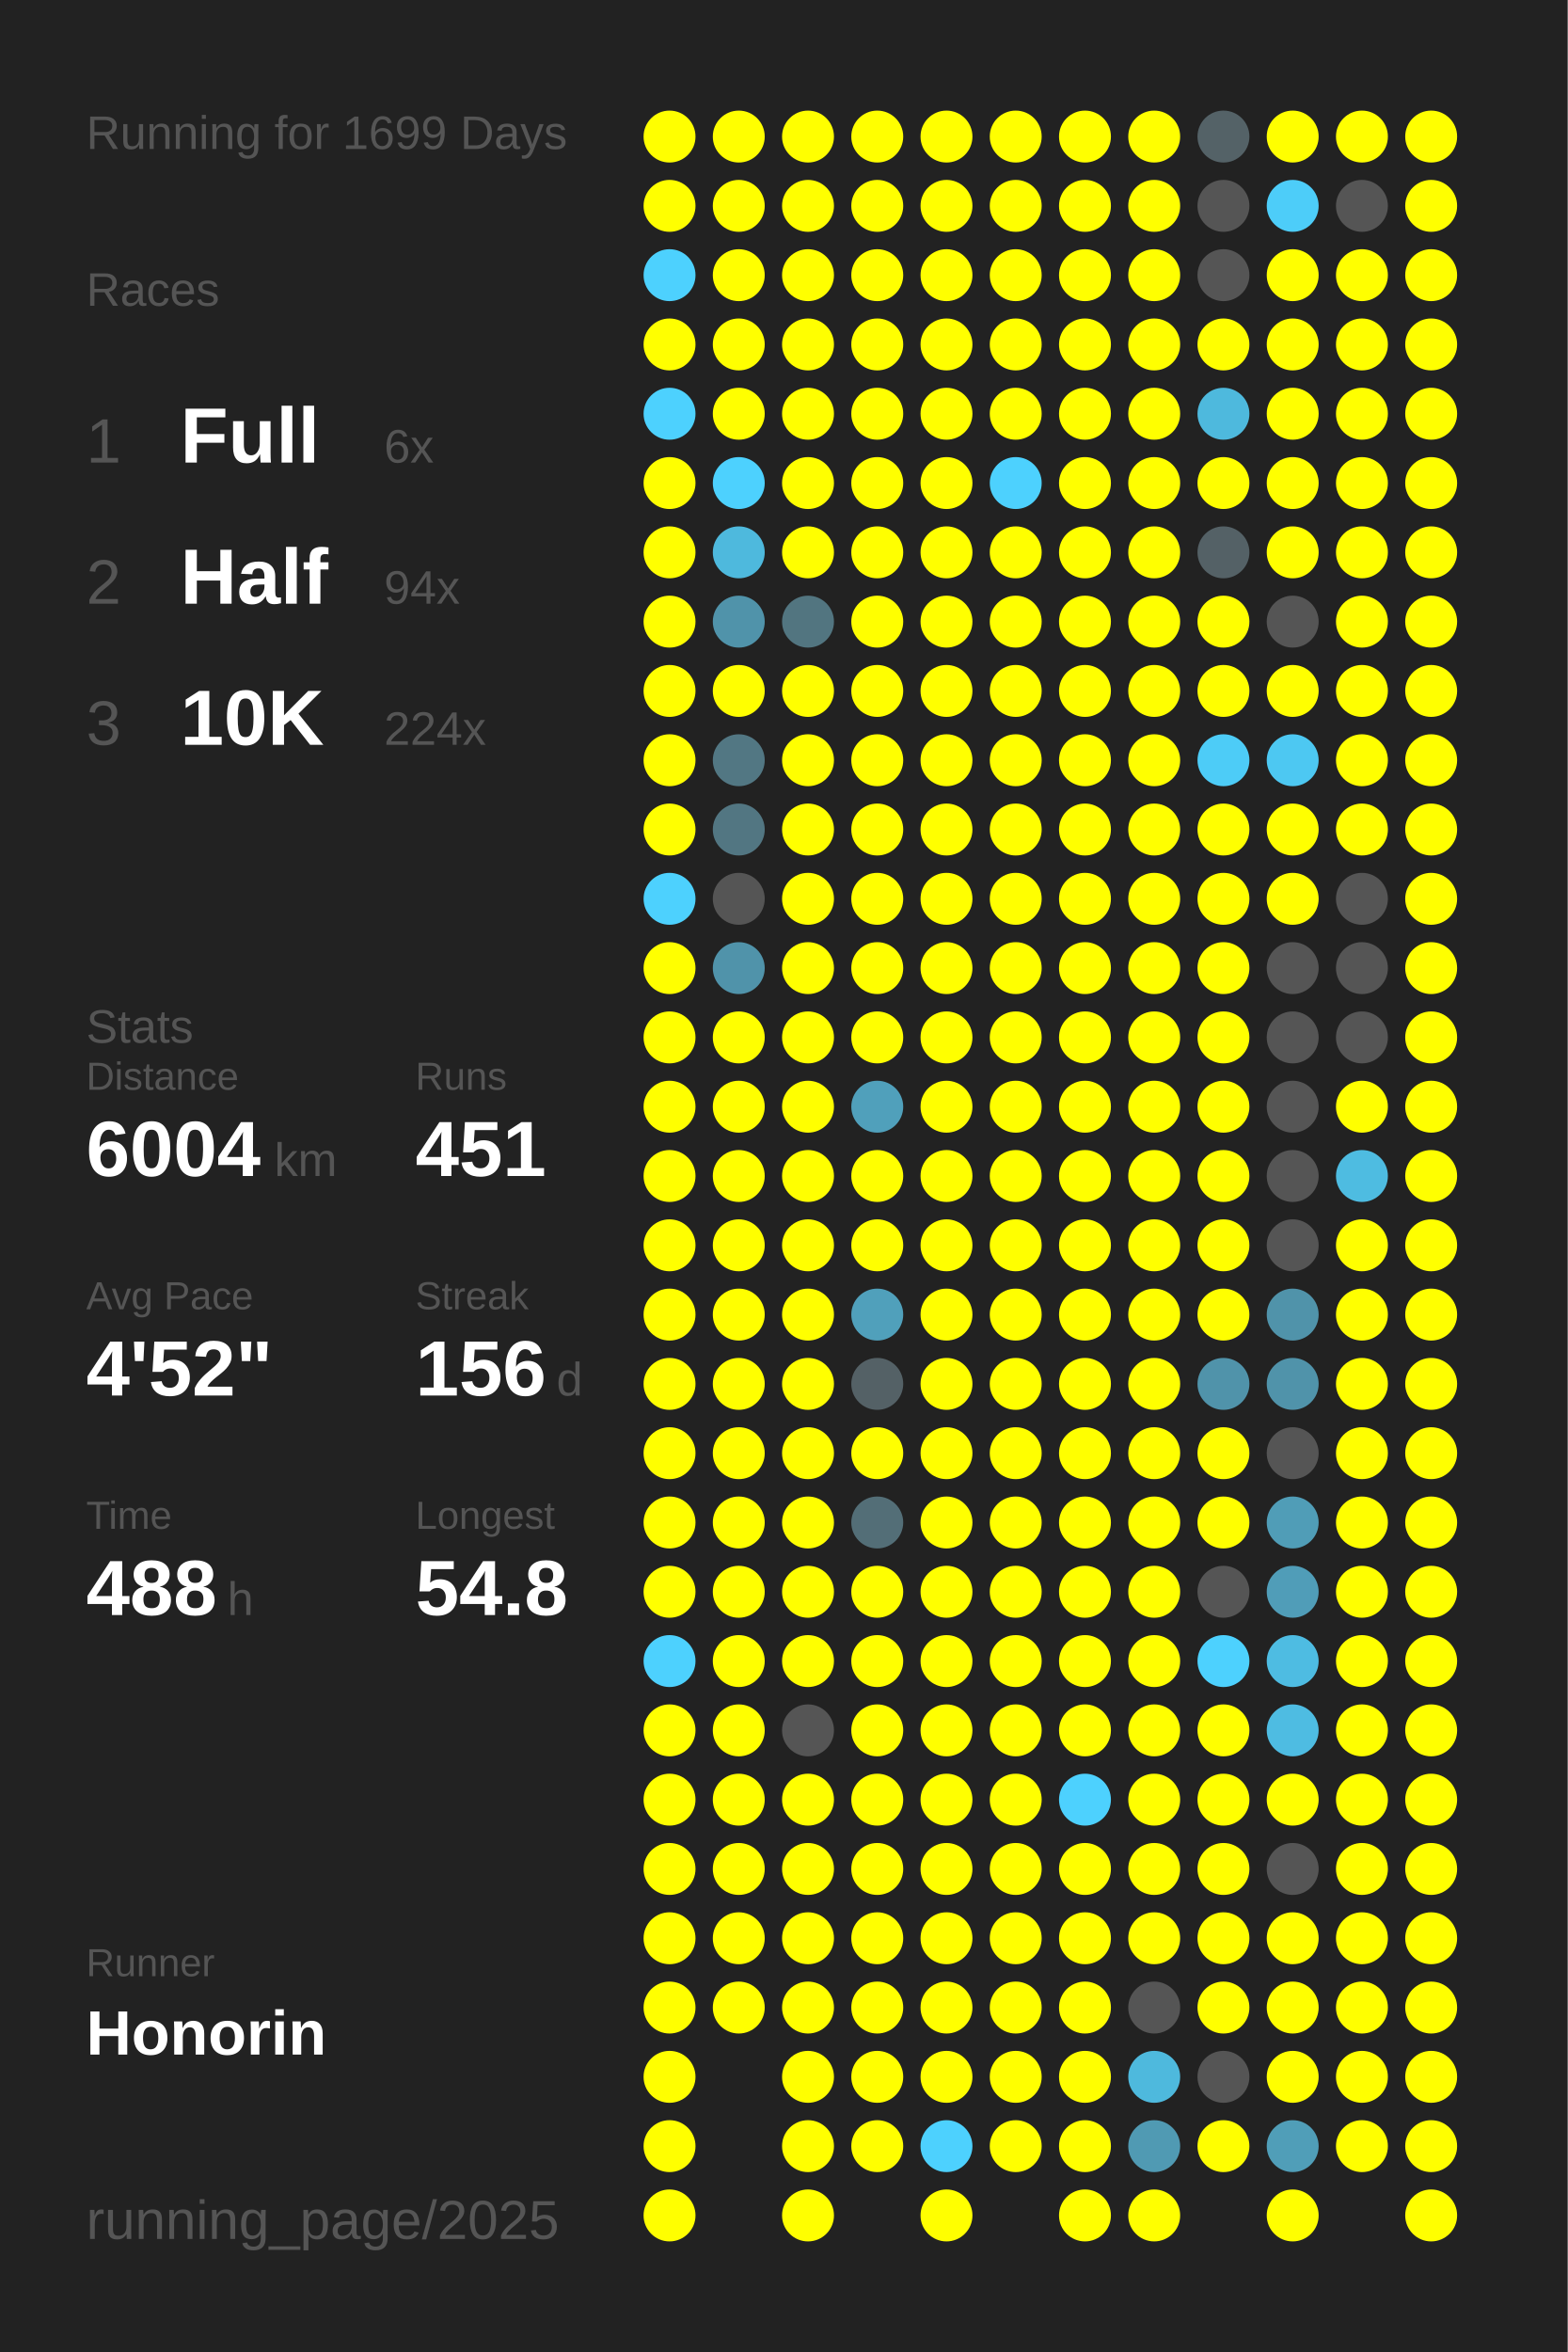
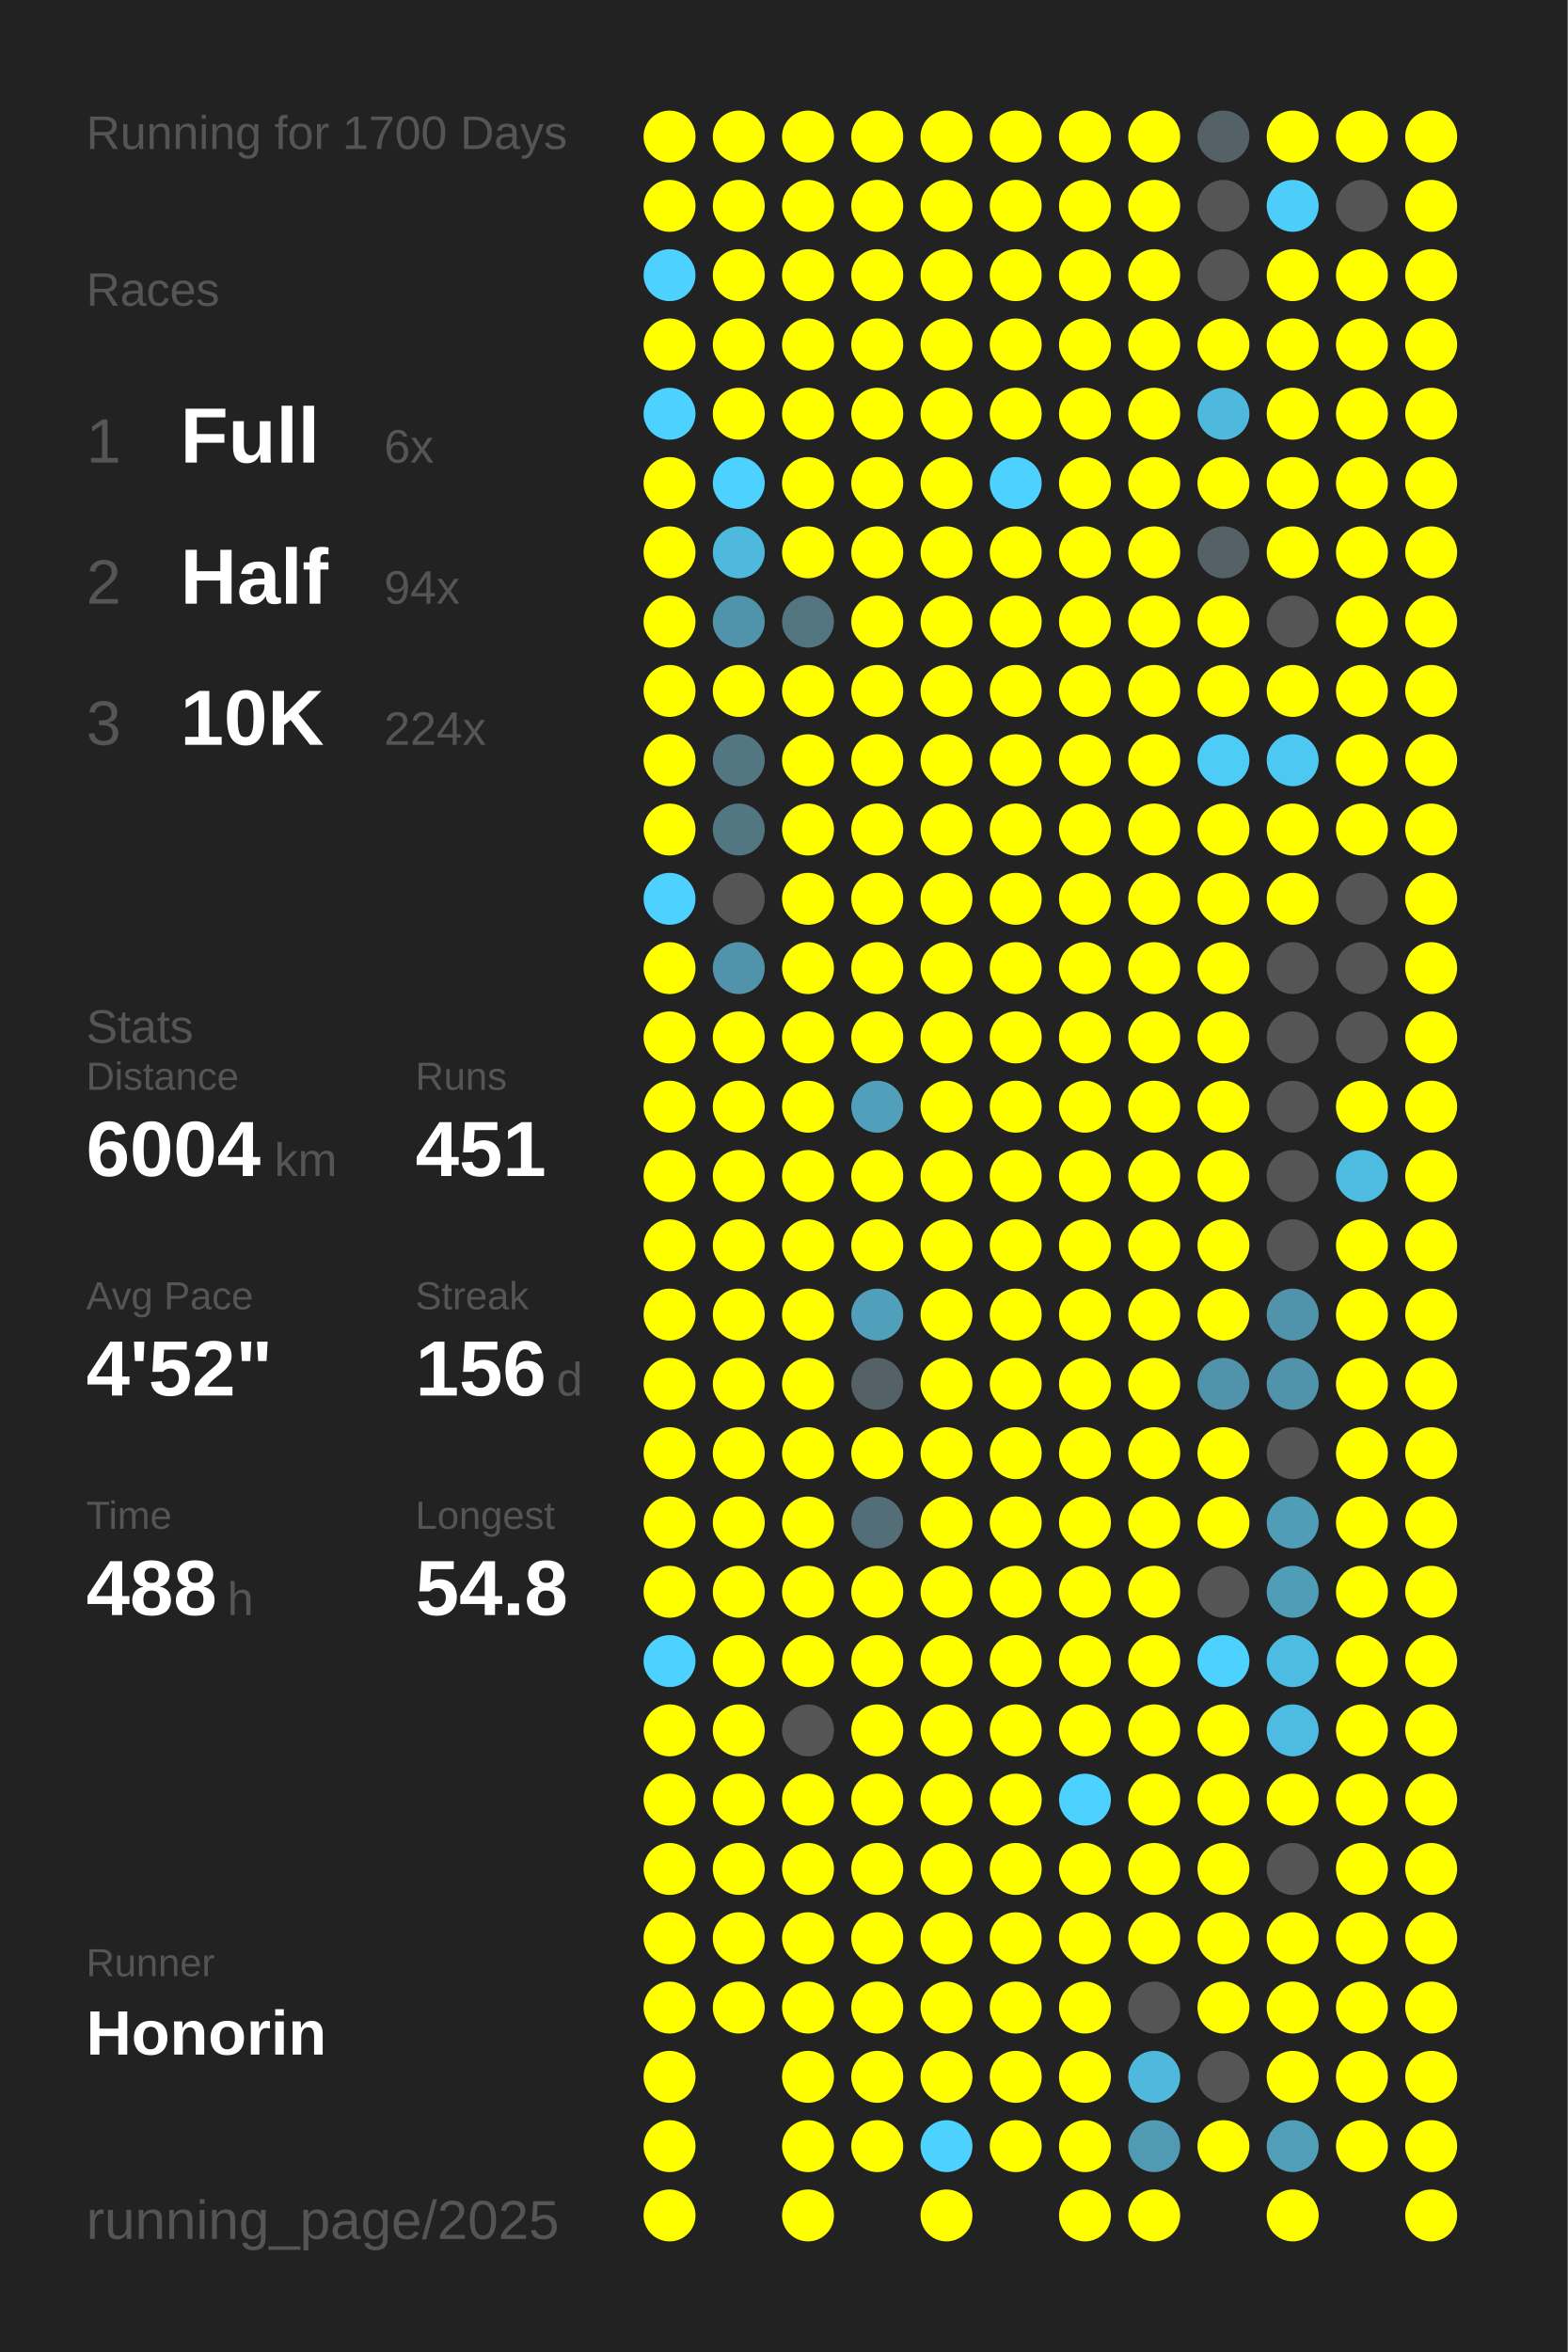
<svg xmlns="http://www.w3.org/2000/svg" baseProfile="full" height="300mm" version="1.1" viewBox="0,0,200,300" width="200mm">
  <defs />
  <rect fill="#222222" height="300" width="200" x="0" y="0" />
-   <text fill="#555555" style="font-size:6px; font-family:Arial;" x="11" y="19">Running for 1699 Days</text>
+   <text fill="#555555" style="font-size:6px; font-family:Arial;" x="11" y="19">Running for 1700 Days</text>
  <text fill="#555555" style="font-size:6px; font-family:Arial;" x="11" y="39">Races</text>
  <text fill="#555555" style="font-size:8px; font-family:Arial;" x="11" y="59">1</text>
  <text fill="#FFFFFF" style="font-size:10px; font-family:Arial; font-weight:bold;" x="23" y="59">Full</text>
  <text fill="#555555" style="font-size:6px; font-family:Arial;" x="49" y="59">6x</text>
  <text fill="#555555" style="font-size:8px; font-family:Arial;" x="11" y="77">2</text>
  <text fill="#FFFFFF" style="font-size:10px; font-family:Arial; font-weight:bold;" x="23" y="77">Half</text>
  <text fill="#555555" style="font-size:6px; font-family:Arial;" x="49" y="77">94x</text>
  <text fill="#555555" style="font-size:8px; font-family:Arial;" x="11" y="95">3</text>
  <text fill="#FFFFFF" style="font-size:10px; font-family:Arial; font-weight:bold;" x="23" y="95">10K</text>
  <text fill="#555555" style="font-size:6px; font-family:Arial;" x="49" y="95">224x</text>
  <text fill="#555555" style="font-size:6px; font-family:Arial;" x="11" y="133">Stats</text>
  <text fill="#555555" style="font-size:5px; font-family:Arial;" x="11" y="139">Distance</text>
  <text fill="#FFFFFF" style="font-size:10px; font-family:Arial; font-weight:bold;" x="11" y="150">6004</text>
  <text fill="#555555" style="font-size:6px; font-family:Arial;" x="35" y="150">km</text>
  <text fill="#555555" style="font-size:5px; font-family:Arial;" x="53" y="139">Runs</text>
  <text fill="#FFFFFF" style="font-size:10px; font-family:Arial; font-weight:bold;" x="53" y="150">451</text>
  <text fill="#555555" style="font-size:5px; font-family:Arial;" x="11" y="167">Avg Pace</text>
  <text fill="#FFFFFF" style="font-size:10px; font-family:Arial; font-weight:bold;" x="11" y="178">4'52"</text>
  <text fill="#555555" style="font-size:5px; font-family:Arial;" x="53" y="167">Streak</text>
  <text fill="#FFFFFF" style="font-size:10px; font-family:Arial; font-weight:bold;" x="53" y="178">156</text>
  <text fill="#555555" style="font-size:6px; font-family:Arial;" x="71" y="178">d</text>
  <text fill="#555555" style="font-size:5px; font-family:Arial;" x="11" y="195">Time</text>
  <text fill="#FFFFFF" style="font-size:10px; font-family:Arial; font-weight:bold;" x="11" y="206">488</text>
  <text fill="#555555" style="font-size:6px; font-family:Arial;" x="29" y="206">h</text>
  <text fill="#555555" style="font-size:5px; font-family:Arial;" x="53" y="195">Longest</text>
  <text fill="#FFFFFF" style="font-size:10px; font-family:Arial; font-weight:bold;" x="53" y="206">54.8</text>
  <text fill="#555555" style="font-size:5px; font-family:Arial;" x="11" y="252.065">Runner</text>
  <text fill="#FFFFFF" style="font-size:8px; font-family:Arial; font-weight:bold;" x="11" y="262.065">Honorin</text>
  <text fill="#555555" style="font-size:7px; font-family:Arial;" x="11" y="285.581">running_page/2025</text>
  <circle cx="85.417" cy="17.419" fill="#FFFF00" r="3.312" />
  <circle cx="85.417" cy="26.258" fill="#FFFF00" r="3.312" />
  <circle cx="85.417" cy="35.097" fill="#4dd1fe" r="3.312" />
  <circle cx="85.417" cy="43.935" fill="#FFFF00" r="3.312" />
  <circle cx="85.417" cy="52.774" fill="#4dd1fe" r="3.312" />
  <circle cx="85.417" cy="61.613" fill="#FFFF00" r="3.312" />
  <circle cx="85.417" cy="70.452" fill="#FFFF00" r="3.312" />
  <circle cx="85.417" cy="79.29" fill="#FFFF00" r="3.312" />
  <circle cx="85.417" cy="88.129" fill="#FFFF00" r="3.312" />
  <circle cx="85.417" cy="96.968" fill="#FFFF00" r="3.312" />
  <circle cx="85.417" cy="105.806" fill="#FFFF00" r="3.312" />
  <circle cx="85.417" cy="114.645" fill="#4dd1fe" r="3.312" />
  <circle cx="85.417" cy="123.484" fill="#FFFF00" r="3.312" />
  <circle cx="85.417" cy="132.323" fill="#FFFF00" r="3.312" />
  <circle cx="85.417" cy="141.161" fill="#FFFF00" r="3.312" />
  <circle cx="85.417" cy="150" fill="#FFFF00" r="3.312" />
  <circle cx="85.417" cy="158.839" fill="#FFFF00" r="3.312" />
  <circle cx="85.417" cy="167.677" fill="#FFFF00" r="3.312" />
  <circle cx="85.417" cy="176.516" fill="#FFFF00" r="3.312" />
  <circle cx="85.417" cy="185.355" fill="#FFFF00" r="3.312" />
  <circle cx="85.417" cy="194.194" fill="#FFFF00" r="3.312" />
  <circle cx="85.417" cy="203.032" fill="#FFFF00" r="3.312" />
  <circle cx="85.417" cy="211.871" fill="#4dd1fe" r="3.312" />
  <circle cx="85.417" cy="220.71" fill="#FFFF00" r="3.312" />
  <circle cx="85.417" cy="229.548" fill="#FFFF00" r="3.312" />
  <circle cx="85.417" cy="238.387" fill="#FFFF00" r="3.312" />
  <circle cx="85.417" cy="247.226" fill="#FFFF00" r="3.312" />
  <circle cx="85.417" cy="256.065" fill="#FFFF00" r="3.312" />
  <circle cx="85.417" cy="264.903" fill="#FFFF00" r="3.312" />
  <circle cx="85.417" cy="273.742" fill="#FFFF00" r="3.312" />
  <circle cx="85.417" cy="282.581" fill="#FFFF00" r="3.312" />
  <circle cx="94.25" cy="17.419" fill="#FFFF00" r="3.312" />
  <circle cx="94.25" cy="26.258" fill="#FFFF00" r="3.312" />
  <circle cx="94.25" cy="35.097" fill="#FFFF00" r="3.312" />
  <circle cx="94.25" cy="43.935" fill="#FFFF00" r="3.312" />
  <circle cx="94.25" cy="52.774" fill="#FFFF00" r="3.312" />
  <circle cx="94.25" cy="61.613" fill="#4dd1fe" r="3.312" />
  <circle cx="94.25" cy="70.452" fill="#4eb9dd" r="3.312" />
  <circle cx="94.25" cy="79.29" fill="#5093aa" r="3.312" />
  <circle cx="94.25" cy="88.129" fill="#FFFF00" r="3.312" />
  <circle cx="94.25" cy="96.968" fill="#527783" r="3.312" />
  <circle cx="94.25" cy="105.806" fill="#527682" r="3.312" />
  <circle cx="94.25" cy="114.645" fill="#555555" r="3.312" />
  <circle cx="94.25" cy="123.484" fill="#5093aa" r="3.312" />
  <circle cx="94.25" cy="132.323" fill="#FFFF00" r="3.312" />
  <circle cx="94.25" cy="141.161" fill="#FFFF00" r="3.312" />
  <circle cx="94.25" cy="150" fill="#FFFF00" r="3.312" />
  <circle cx="94.25" cy="158.839" fill="#FFFF00" r="3.312" />
  <circle cx="94.25" cy="167.677" fill="#FFFF00" r="3.312" />
  <circle cx="94.25" cy="176.516" fill="#FFFF00" r="3.312" />
  <circle cx="94.25" cy="185.355" fill="#FFFF00" r="3.312" />
  <circle cx="94.25" cy="194.194" fill="#FFFF00" r="3.312" />
  <circle cx="94.25" cy="203.032" fill="#FFFF00" r="3.312" />
  <circle cx="94.25" cy="211.871" fill="#FFFF00" r="3.312" />
  <circle cx="94.25" cy="220.71" fill="#FFFF00" r="3.312" />
  <circle cx="94.25" cy="229.548" fill="#FFFF00" r="3.312" />
  <circle cx="94.25" cy="238.387" fill="#FFFF00" r="3.312" />
  <circle cx="94.25" cy="247.226" fill="#FFFF00" r="3.312" />
  <circle cx="94.25" cy="256.065" fill="#FFFF00" r="3.312" />
  <circle cx="103.083" cy="17.419" fill="#FFFF00" r="3.312" />
  <circle cx="103.083" cy="26.258" fill="#FFFF00" r="3.312" />
  <circle cx="103.083" cy="35.097" fill="#FFFF00" r="3.312" />
  <circle cx="103.083" cy="43.935" fill="#FFFF00" r="3.312" />
  <circle cx="103.083" cy="52.774" fill="#FFFF00" r="3.312" />
  <circle cx="103.083" cy="61.613" fill="#FFFF00" r="3.312" />
  <circle cx="103.083" cy="70.452" fill="#FFFF00" r="3.312" />
  <circle cx="103.083" cy="79.29" fill="#527580" r="3.312" />
  <circle cx="103.083" cy="88.129" fill="#FFFF00" r="3.312" />
  <circle cx="103.083" cy="96.968" fill="#FFFF00" r="3.312" />
  <circle cx="103.083" cy="105.806" fill="#FFFF00" r="3.312" />
  <circle cx="103.083" cy="114.645" fill="#FFFF00" r="3.312" />
  <circle cx="103.083" cy="123.484" fill="#FFFF00" r="3.312" />
  <circle cx="103.083" cy="132.323" fill="#FFFF00" r="3.312" />
  <circle cx="103.083" cy="141.161" fill="#FFFF00" r="3.312" />
  <circle cx="103.083" cy="150" fill="#FFFF00" r="3.312" />
  <circle cx="103.083" cy="158.839" fill="#FFFF00" r="3.312" />
  <circle cx="103.083" cy="167.677" fill="#FFFF00" r="3.312" />
  <circle cx="103.083" cy="176.516" fill="#FFFF00" r="3.312" />
  <circle cx="103.083" cy="185.355" fill="#FFFF00" r="3.312" />
  <circle cx="103.083" cy="194.194" fill="#FFFF00" r="3.312" />
  <circle cx="103.083" cy="203.032" fill="#FFFF00" r="3.312" />
  <circle cx="103.083" cy="211.871" fill="#FFFF00" r="3.312" />
  <circle cx="103.083" cy="220.71" fill="#555555" r="3.312" />
  <circle cx="103.083" cy="229.548" fill="#FFFF00" r="3.312" />
  <circle cx="103.083" cy="238.387" fill="#FFFF00" r="3.312" />
  <circle cx="103.083" cy="247.226" fill="#FFFF00" r="3.312" />
  <circle cx="103.083" cy="256.065" fill="#FFFF00" r="3.312" />
  <circle cx="103.083" cy="264.903" fill="#FFFF00" r="3.312" />
  <circle cx="103.083" cy="273.742" fill="#FFFF00" r="3.312" />
  <circle cx="103.083" cy="282.581" fill="#FFFF00" r="3.312" />
  <circle cx="111.917" cy="17.419" fill="#FFFF00" r="3.312" />
  <circle cx="111.917" cy="26.258" fill="#FFFF00" r="3.312" />
  <circle cx="111.917" cy="35.097" fill="#FFFF00" r="3.312" />
  <circle cx="111.917" cy="43.935" fill="#FFFF00" r="3.312" />
  <circle cx="111.917" cy="52.774" fill="#FFFF00" r="3.312" />
  <circle cx="111.917" cy="61.613" fill="#FFFF00" r="3.312" />
  <circle cx="111.917" cy="70.452" fill="#FFFF00" r="3.312" />
  <circle cx="111.917" cy="79.29" fill="#FFFF00" r="3.312" />
  <circle cx="111.917" cy="88.129" fill="#FFFF00" r="3.312" />
  <circle cx="111.917" cy="96.968" fill="#FFFF00" r="3.312" />
  <circle cx="111.917" cy="105.806" fill="#FFFF00" r="3.312" />
  <circle cx="111.917" cy="114.645" fill="#FFFF00" r="3.312" />
  <circle cx="111.917" cy="123.484" fill="#FFFF00" r="3.312" />
  <circle cx="111.917" cy="132.323" fill="#FFFF00" r="3.312" />
  <circle cx="111.917" cy="141.161" fill="#50a0bb" r="3.312" />
  <circle cx="111.917" cy="150" fill="#FFFF00" r="3.312" />
  <circle cx="111.917" cy="158.839" fill="#FFFF00" r="3.312" />
  <circle cx="111.917" cy="167.677" fill="#50a0bb" r="3.312" />
  <circle cx="111.917" cy="176.516" fill="#546166" r="3.312" />
  <circle cx="111.917" cy="185.355" fill="#FFFF00" r="3.312" />
  <circle cx="111.917" cy="194.194" fill="#536e77" r="3.312" />
  <circle cx="111.917" cy="203.032" fill="#FFFF00" r="3.312" />
  <circle cx="111.917" cy="211.871" fill="#FFFF00" r="3.312" />
  <circle cx="111.917" cy="220.71" fill="#FFFF00" r="3.312" />
  <circle cx="111.917" cy="229.548" fill="#FFFF00" r="3.312" />
  <circle cx="111.917" cy="238.387" fill="#FFFF00" r="3.312" />
  <circle cx="111.917" cy="247.226" fill="#FFFF00" r="3.312" />
  <circle cx="111.917" cy="256.065" fill="#FFFF00" r="3.312" />
  <circle cx="111.917" cy="264.903" fill="#FFFF00" r="3.312" />
  <circle cx="111.917" cy="273.742" fill="#FFFF00" r="3.312" />
  <circle cx="120.75" cy="17.419" fill="#FFFF00" r="3.312" />
  <circle cx="120.75" cy="26.258" fill="#FFFF00" r="3.312" />
  <circle cx="120.75" cy="35.097" fill="#FFFF00" r="3.312" />
  <circle cx="120.75" cy="43.935" fill="#FFFF00" r="3.312" />
  <circle cx="120.75" cy="52.774" fill="#FFFF00" r="3.312" />
  <circle cx="120.75" cy="61.613" fill="#FFFF00" r="3.312" />
  <circle cx="120.75" cy="70.452" fill="#FFFF00" r="3.312" />
  <circle cx="120.75" cy="79.29" fill="#FFFF00" r="3.312" />
  <circle cx="120.75" cy="88.129" fill="#FFFF00" r="3.312" />
  <circle cx="120.75" cy="96.968" fill="#FFFF00" r="3.312" />
  <circle cx="120.75" cy="105.806" fill="#FFFF00" r="3.312" />
  <circle cx="120.75" cy="114.645" fill="#FFFF00" r="3.312" />
  <circle cx="120.75" cy="123.484" fill="#FFFF00" r="3.312" />
  <circle cx="120.75" cy="132.323" fill="#FFFF00" r="3.312" />
  <circle cx="120.75" cy="141.161" fill="#FFFF00" r="3.312" />
  <circle cx="120.75" cy="150" fill="#FFFF00" r="3.312" />
  <circle cx="120.75" cy="158.839" fill="#FFFF00" r="3.312" />
  <circle cx="120.75" cy="167.677" fill="#FFFF00" r="3.312" />
  <circle cx="120.75" cy="176.516" fill="#FFFF00" r="3.312" />
  <circle cx="120.75" cy="185.355" fill="#FFFF00" r="3.312" />
  <circle cx="120.75" cy="194.194" fill="#FFFF00" r="3.312" />
  <circle cx="120.75" cy="203.032" fill="#FFFF00" r="3.312" />
  <circle cx="120.75" cy="211.871" fill="#FFFF00" r="3.312" />
  <circle cx="120.75" cy="220.71" fill="#FFFF00" r="3.312" />
  <circle cx="120.75" cy="229.548" fill="#FFFF00" r="3.312" />
  <circle cx="120.75" cy="238.387" fill="#FFFF00" r="3.312" />
  <circle cx="120.75" cy="247.226" fill="#FFFF00" r="3.312" />
  <circle cx="120.75" cy="256.065" fill="#FFFF00" r="3.312" />
  <circle cx="120.75" cy="264.903" fill="#FFFF00" r="3.312" />
  <circle cx="120.75" cy="273.742" fill="#4dd1fe" r="3.312" />
  <circle cx="120.75" cy="282.581" fill="#FFFF00" r="3.312" />
  <circle cx="129.583" cy="17.419" fill="#FFFF00" r="3.312" />
  <circle cx="129.583" cy="26.258" fill="#FFFF00" r="3.312" />
  <circle cx="129.583" cy="35.097" fill="#FFFF00" r="3.312" />
  <circle cx="129.583" cy="43.935" fill="#FFFF00" r="3.312" />
  <circle cx="129.583" cy="52.774" fill="#FFFF00" r="3.312" />
  <circle cx="129.583" cy="61.613" fill="#4dd1fe" r="3.312" />
  <circle cx="129.583" cy="70.452" fill="#FFFF00" r="3.312" />
  <circle cx="129.583" cy="79.29" fill="#FFFF00" r="3.312" />
  <circle cx="129.583" cy="88.129" fill="#FFFF00" r="3.312" />
  <circle cx="129.583" cy="96.968" fill="#FFFF00" r="3.312" />
  <circle cx="129.583" cy="105.806" fill="#FFFF00" r="3.312" />
  <circle cx="129.583" cy="114.645" fill="#FFFF00" r="3.312" />
  <circle cx="129.583" cy="123.484" fill="#FFFF00" r="3.312" />
  <circle cx="129.583" cy="132.323" fill="#FFFF00" r="3.312" />
  <circle cx="129.583" cy="141.161" fill="#FFFF00" r="3.312" />
  <circle cx="129.583" cy="150" fill="#FFFF00" r="3.312" />
  <circle cx="129.583" cy="158.839" fill="#FFFF00" r="3.312" />
  <circle cx="129.583" cy="167.677" fill="#FFFF00" r="3.312" />
  <circle cx="129.583" cy="176.516" fill="#FFFF00" r="3.312" />
  <circle cx="129.583" cy="185.355" fill="#FFFF00" r="3.312" />
  <circle cx="129.583" cy="194.194" fill="#FFFF00" r="3.312" />
  <circle cx="129.583" cy="203.032" fill="#FFFF00" r="3.312" />
  <circle cx="129.583" cy="211.871" fill="#FFFF00" r="3.312" />
  <circle cx="129.583" cy="220.71" fill="#FFFF00" r="3.312" />
  <circle cx="129.583" cy="229.548" fill="#FFFF00" r="3.312" />
  <circle cx="129.583" cy="238.387" fill="#FFFF00" r="3.312" />
  <circle cx="129.583" cy="247.226" fill="#FFFF00" r="3.312" />
  <circle cx="129.583" cy="256.065" fill="#FFFF00" r="3.312" />
  <circle cx="129.583" cy="264.903" fill="#FFFF00" r="3.312" />
  <circle cx="129.583" cy="273.742" fill="#FFFF00" r="3.312" />
  <circle cx="138.417" cy="17.419" fill="#FFFF00" r="3.312" />
  <circle cx="138.417" cy="26.258" fill="#FFFF00" r="3.312" />
  <circle cx="138.417" cy="35.097" fill="#FFFF00" r="3.312" />
  <circle cx="138.417" cy="43.935" fill="#FFFF00" r="3.312" />
  <circle cx="138.417" cy="52.774" fill="#FFFF00" r="3.312" />
  <circle cx="138.417" cy="61.613" fill="#FFFF00" r="3.312" />
  <circle cx="138.417" cy="70.452" fill="#FFFF00" r="3.312" />
  <circle cx="138.417" cy="79.29" fill="#FFFF00" r="3.312" />
  <circle cx="138.417" cy="88.129" fill="#FFFF00" r="3.312" />
  <circle cx="138.417" cy="96.968" fill="#FFFF00" r="3.312" />
  <circle cx="138.417" cy="105.806" fill="#FFFF00" r="3.312" />
  <circle cx="138.417" cy="114.645" fill="#FFFF00" r="3.312" />
  <circle cx="138.417" cy="123.484" fill="#FFFF00" r="3.312" />
  <circle cx="138.417" cy="132.323" fill="#FFFF00" r="3.312" />
  <circle cx="138.417" cy="141.161" fill="#FFFF00" r="3.312" />
  <circle cx="138.417" cy="150" fill="#FFFF00" r="3.312" />
  <circle cx="138.417" cy="158.839" fill="#FFFF00" r="3.312" />
  <circle cx="138.417" cy="167.677" fill="#FFFF00" r="3.312" />
  <circle cx="138.417" cy="176.516" fill="#FFFF00" r="3.312" />
  <circle cx="138.417" cy="185.355" fill="#FFFF00" r="3.312" />
  <circle cx="138.417" cy="194.194" fill="#FFFF00" r="3.312" />
  <circle cx="138.417" cy="203.032" fill="#FFFF00" r="3.312" />
  <circle cx="138.417" cy="211.871" fill="#FFFF00" r="3.312" />
  <circle cx="138.417" cy="220.71" fill="#FFFF00" r="3.312" />
  <circle cx="138.417" cy="229.548" fill="#4dd1fe" r="3.312" />
  <circle cx="138.417" cy="238.387" fill="#FFFF00" r="3.312" />
  <circle cx="138.417" cy="247.226" fill="#FFFF00" r="3.312" />
  <circle cx="138.417" cy="256.065" fill="#FFFF00" r="3.312" />
  <circle cx="138.417" cy="264.903" fill="#FFFF00" r="3.312" />
  <circle cx="138.417" cy="273.742" fill="#FFFF00" r="3.312" />
  <circle cx="138.417" cy="282.581" fill="#FFFF00" r="3.312" />
  <circle cx="147.25" cy="17.419" fill="#FFFF00" r="3.312" />
  <circle cx="147.25" cy="26.258" fill="#FFFF00" r="3.312" />
  <circle cx="147.25" cy="35.097" fill="#FFFF00" r="3.312" />
  <circle cx="147.25" cy="43.935" fill="#FFFF00" r="3.312" />
  <circle cx="147.25" cy="52.774" fill="#FFFF00" r="3.312" />
  <circle cx="147.25" cy="61.613" fill="#FFFF00" r="3.312" />
  <circle cx="147.25" cy="70.452" fill="#FFFF00" r="3.312" />
  <circle cx="147.25" cy="79.29" fill="#FFFF00" r="3.312" />
  <circle cx="147.25" cy="88.129" fill="#FFFF00" r="3.312" />
  <circle cx="147.25" cy="96.968" fill="#FFFF00" r="3.312" />
  <circle cx="147.25" cy="105.806" fill="#FFFF00" r="3.312" />
  <circle cx="147.25" cy="114.645" fill="#FFFF00" r="3.312" />
  <circle cx="147.25" cy="123.484" fill="#FFFF00" r="3.312" />
  <circle cx="147.25" cy="132.323" fill="#FFFF00" r="3.312" />
  <circle cx="147.25" cy="141.161" fill="#FFFF00" r="3.312" />
  <circle cx="147.25" cy="150" fill="#FFFF00" r="3.312" />
  <circle cx="147.25" cy="158.839" fill="#FFFF00" r="3.312" />
  <circle cx="147.25" cy="167.677" fill="#FFFF00" r="3.312" />
  <circle cx="147.25" cy="176.516" fill="#FFFF00" r="3.312" />
  <circle cx="147.25" cy="185.355" fill="#FFFF00" r="3.312" />
  <circle cx="147.25" cy="194.194" fill="#FFFF00" r="3.312" />
  <circle cx="147.25" cy="203.032" fill="#FFFF00" r="3.312" />
  <circle cx="147.25" cy="211.871" fill="#FFFF00" r="3.312" />
  <circle cx="147.25" cy="220.71" fill="#FFFF00" r="3.312" />
  <circle cx="147.25" cy="229.548" fill="#FFFF00" r="3.312" />
  <circle cx="147.25" cy="238.387" fill="#FFFF00" r="3.312" />
  <circle cx="147.25" cy="247.226" fill="#FFFF00" r="3.312" />
  <circle cx="147.25" cy="256.065" fill="#555555" r="3.312" />
  <circle cx="147.25" cy="264.903" fill="#4eb9dd" r="3.312" />
  <circle cx="147.25" cy="273.742" fill="#509ab3" r="3.312" />
  <circle cx="147.25" cy="282.581" fill="#FFFF00" r="3.312" />
  <circle cx="156.083" cy="17.419" fill="#546267" r="3.312" />
  <circle cx="156.083" cy="26.258" fill="#555555" r="3.312" />
  <circle cx="156.083" cy="35.097" fill="#555555" r="3.312" />
  <circle cx="156.083" cy="43.935" fill="#FFFF00" r="3.312" />
  <circle cx="156.083" cy="52.774" fill="#4eb9dd" r="3.312" />
  <circle cx="156.083" cy="61.613" fill="#FFFF00" r="3.312" />
  <circle cx="156.083" cy="70.452" fill="#546166" r="3.312" />
  <circle cx="156.083" cy="79.29" fill="#FFFF00" r="3.312" />
  <circle cx="156.083" cy="88.129" fill="#FFFF00" r="3.312" />
  <circle cx="156.083" cy="96.968" fill="#4dccf7" r="3.312" />
  <circle cx="156.083" cy="105.806" fill="#FFFF00" r="3.312" />
  <circle cx="156.083" cy="114.645" fill="#FFFF00" r="3.312" />
  <circle cx="156.083" cy="123.484" fill="#FFFF00" r="3.312" />
  <circle cx="156.083" cy="132.323" fill="#FFFF00" r="3.312" />
  <circle cx="156.083" cy="141.161" fill="#FFFF00" r="3.312" />
  <circle cx="156.083" cy="150" fill="#FFFF00" r="3.312" />
  <circle cx="156.083" cy="158.839" fill="#FFFF00" r="3.312" />
  <circle cx="156.083" cy="167.677" fill="#FFFF00" r="3.312" />
  <circle cx="156.083" cy="176.516" fill="#5093aa" r="3.312" />
  <circle cx="156.083" cy="185.355" fill="#FFFF00" r="3.312" />
  <circle cx="156.083" cy="194.194" fill="#FFFF00" r="3.312" />
  <circle cx="156.083" cy="203.032" fill="#555555" r="3.312" />
  <circle cx="156.083" cy="211.871" fill="#4dd1fe" r="3.312" />
  <circle cx="156.083" cy="220.71" fill="#FFFF00" r="3.312" />
  <circle cx="156.083" cy="229.548" fill="#FFFF00" r="3.312" />
  <circle cx="156.083" cy="238.387" fill="#FFFF00" r="3.312" />
  <circle cx="156.083" cy="247.226" fill="#FFFF00" r="3.312" />
  <circle cx="156.083" cy="256.065" fill="#FFFF00" r="3.312" />
  <circle cx="156.083" cy="264.903" fill="#555555" r="3.312" />
  <circle cx="156.083" cy="273.742" fill="#FFFF00" r="3.312" />
  <circle cx="164.917" cy="17.419" fill="#FFFF00" r="3.312" />
  <circle cx="164.917" cy="26.258" fill="#4dcdf9" r="3.312" />
  <circle cx="164.917" cy="35.097" fill="#FFFF00" r="3.312" />
  <circle cx="164.917" cy="43.935" fill="#FFFF00" r="3.312" />
  <circle cx="164.917" cy="52.774" fill="#FFFF00" r="3.312" />
  <circle cx="164.917" cy="61.613" fill="#FFFF00" r="3.312" />
  <circle cx="164.917" cy="70.452" fill="#FFFF00" r="3.312" />
  <circle cx="164.917" cy="79.29" fill="#555555" r="3.312" />
  <circle cx="164.917" cy="88.129" fill="#FFFF00" r="3.312" />
  <circle cx="164.917" cy="96.968" fill="#4dc8f2" r="3.312" />
  <circle cx="164.917" cy="105.806" fill="#FFFF00" r="3.312" />
  <circle cx="164.917" cy="114.645" fill="#FFFF00" r="3.312" />
  <circle cx="164.917" cy="123.484" fill="#555555" r="3.312" />
  <circle cx="164.917" cy="132.323" fill="#555555" r="3.312" />
  <circle cx="164.917" cy="141.161" fill="#555555" r="3.312" />
  <circle cx="164.917" cy="150" fill="#555555" r="3.312" />
  <circle cx="164.917" cy="158.839" fill="#555555" r="3.312" />
  <circle cx="164.917" cy="167.677" fill="#5093aa" r="3.312" />
  <circle cx="164.917" cy="176.516" fill="#5093aa" r="3.312" />
  <circle cx="164.917" cy="185.355" fill="#555555" r="3.312" />
  <circle cx="164.917" cy="194.194" fill="#509db7" r="3.312" />
  <circle cx="164.917" cy="203.032" fill="#509db8" r="3.312" />
  <circle cx="164.917" cy="211.871" fill="#4ebce2" r="3.312" />
  <circle cx="164.917" cy="220.71" fill="#4ebce2" r="3.312" />
  <circle cx="164.917" cy="229.548" fill="#FFFF00" r="3.312" />
  <circle cx="164.917" cy="238.387" fill="#555555" r="3.312" />
  <circle cx="164.917" cy="247.226" fill="#FFFF00" r="3.312" />
  <circle cx="164.917" cy="256.065" fill="#FFFF00" r="3.312" />
  <circle cx="164.917" cy="264.903" fill="#FFFF00" r="3.312" />
  <circle cx="164.917" cy="273.742" fill="#509eb8" r="3.312" />
  <circle cx="164.917" cy="282.581" fill="#FFFF00" r="3.312" />
  <circle cx="173.75" cy="17.419" fill="#FFFF00" r="3.312" />
  <circle cx="173.75" cy="26.258" fill="#555555" r="3.312" />
  <circle cx="173.75" cy="35.097" fill="#FFFF00" r="3.312" />
  <circle cx="173.75" cy="43.935" fill="#FFFF00" r="3.312" />
  <circle cx="173.75" cy="52.774" fill="#FFFF00" r="3.312" />
  <circle cx="173.75" cy="61.613" fill="#FFFF00" r="3.312" />
  <circle cx="173.75" cy="70.452" fill="#FFFF00" r="3.312" />
  <circle cx="173.75" cy="79.29" fill="#FFFF00" r="3.312" />
  <circle cx="173.75" cy="88.129" fill="#FFFF00" r="3.312" />
  <circle cx="173.75" cy="96.968" fill="#FFFF00" r="3.312" />
  <circle cx="173.75" cy="105.806" fill="#FFFF00" r="3.312" />
  <circle cx="173.75" cy="114.645" fill="#555555" r="3.312" />
  <circle cx="173.75" cy="123.484" fill="#555555" r="3.312" />
  <circle cx="173.75" cy="132.323" fill="#555555" r="3.312" />
  <circle cx="173.75" cy="141.161" fill="#FFFF00" r="3.312" />
  <circle cx="173.75" cy="150" fill="#4ebce1" r="3.312" />
  <circle cx="173.75" cy="158.839" fill="#FFFF00" r="3.312" />
  <circle cx="173.75" cy="167.677" fill="#FFFF00" r="3.312" />
  <circle cx="173.75" cy="176.516" fill="#FFFF00" r="3.312" />
  <circle cx="173.75" cy="185.355" fill="#FFFF00" r="3.312" />
  <circle cx="173.75" cy="194.194" fill="#FFFF00" r="3.312" />
  <circle cx="173.75" cy="203.032" fill="#FFFF00" r="3.312" />
  <circle cx="173.75" cy="211.871" fill="#FFFF00" r="3.312" />
  <circle cx="173.75" cy="220.71" fill="#FFFF00" r="3.312" />
  <circle cx="173.75" cy="229.548" fill="#FFFF00" r="3.312" />
  <circle cx="173.75" cy="238.387" fill="#FFFF00" r="3.312" />
  <circle cx="173.75" cy="247.226" fill="#FFFF00" r="3.312" />
  <circle cx="173.75" cy="256.065" fill="#FFFF00" r="3.312" />
  <circle cx="173.75" cy="264.903" fill="#FFFF00" r="3.312" />
  <circle cx="173.75" cy="273.742" fill="#FFFF00" r="3.312" />
  <circle cx="182.583" cy="17.419" fill="#FFFF00" r="3.312" />
  <circle cx="182.583" cy="26.258" fill="#FFFF00" r="3.312" />
  <circle cx="182.583" cy="35.097" fill="#FFFF00" r="3.312" />
  <circle cx="182.583" cy="43.935" fill="#FFFF00" r="3.312" />
  <circle cx="182.583" cy="52.774" fill="#FFFF00" r="3.312" />
  <circle cx="182.583" cy="61.613" fill="#FFFF00" r="3.312" />
  <circle cx="182.583" cy="70.452" fill="#FFFF00" r="3.312" />
  <circle cx="182.583" cy="79.29" fill="#FFFF00" r="3.312" />
  <circle cx="182.583" cy="88.129" fill="#FFFF00" r="3.312" />
  <circle cx="182.583" cy="96.968" fill="#FFFF00" r="3.312" />
  <circle cx="182.583" cy="105.806" fill="#FFFF00" r="3.312" />
  <circle cx="182.583" cy="114.645" fill="#FFFF00" r="3.312" />
  <circle cx="182.583" cy="123.484" fill="#FFFF00" r="3.312" />
  <circle cx="182.583" cy="132.323" fill="#FFFF00" r="3.312" />
  <circle cx="182.583" cy="141.161" fill="#FFFF00" r="3.312" />
  <circle cx="182.583" cy="150" fill="#FFFF00" r="3.312" />
  <circle cx="182.583" cy="158.839" fill="#FFFF00" r="3.312" />
  <circle cx="182.583" cy="167.677" fill="#FFFF00" r="3.312" />
  <circle cx="182.583" cy="176.516" fill="#FFFF00" r="3.312" />
  <circle cx="182.583" cy="185.355" fill="#FFFF00" r="3.312" />
  <circle cx="182.583" cy="194.194" fill="#FFFF00" r="3.312" />
  <circle cx="182.583" cy="203.032" fill="#FFFF00" r="3.312" />
  <circle cx="182.583" cy="211.871" fill="#FFFF00" r="3.312" />
  <circle cx="182.583" cy="220.71" fill="#FFFF00" r="3.312" />
  <circle cx="182.583" cy="229.548" fill="#FFFF00" r="3.312" />
  <circle cx="182.583" cy="238.387" fill="#FFFF00" r="3.312" />
  <circle cx="182.583" cy="247.226" fill="#FFFF00" r="3.312" />
  <circle cx="182.583" cy="256.065" fill="#FFFF00" r="3.312" />
  <circle cx="182.583" cy="264.903" fill="#FFFF00" r="3.312" />
  <circle cx="182.583" cy="273.742" fill="#FFFF00" r="3.312" />
  <circle cx="182.583" cy="282.581" fill="#FFFF00" r="3.312" />
</svg>
